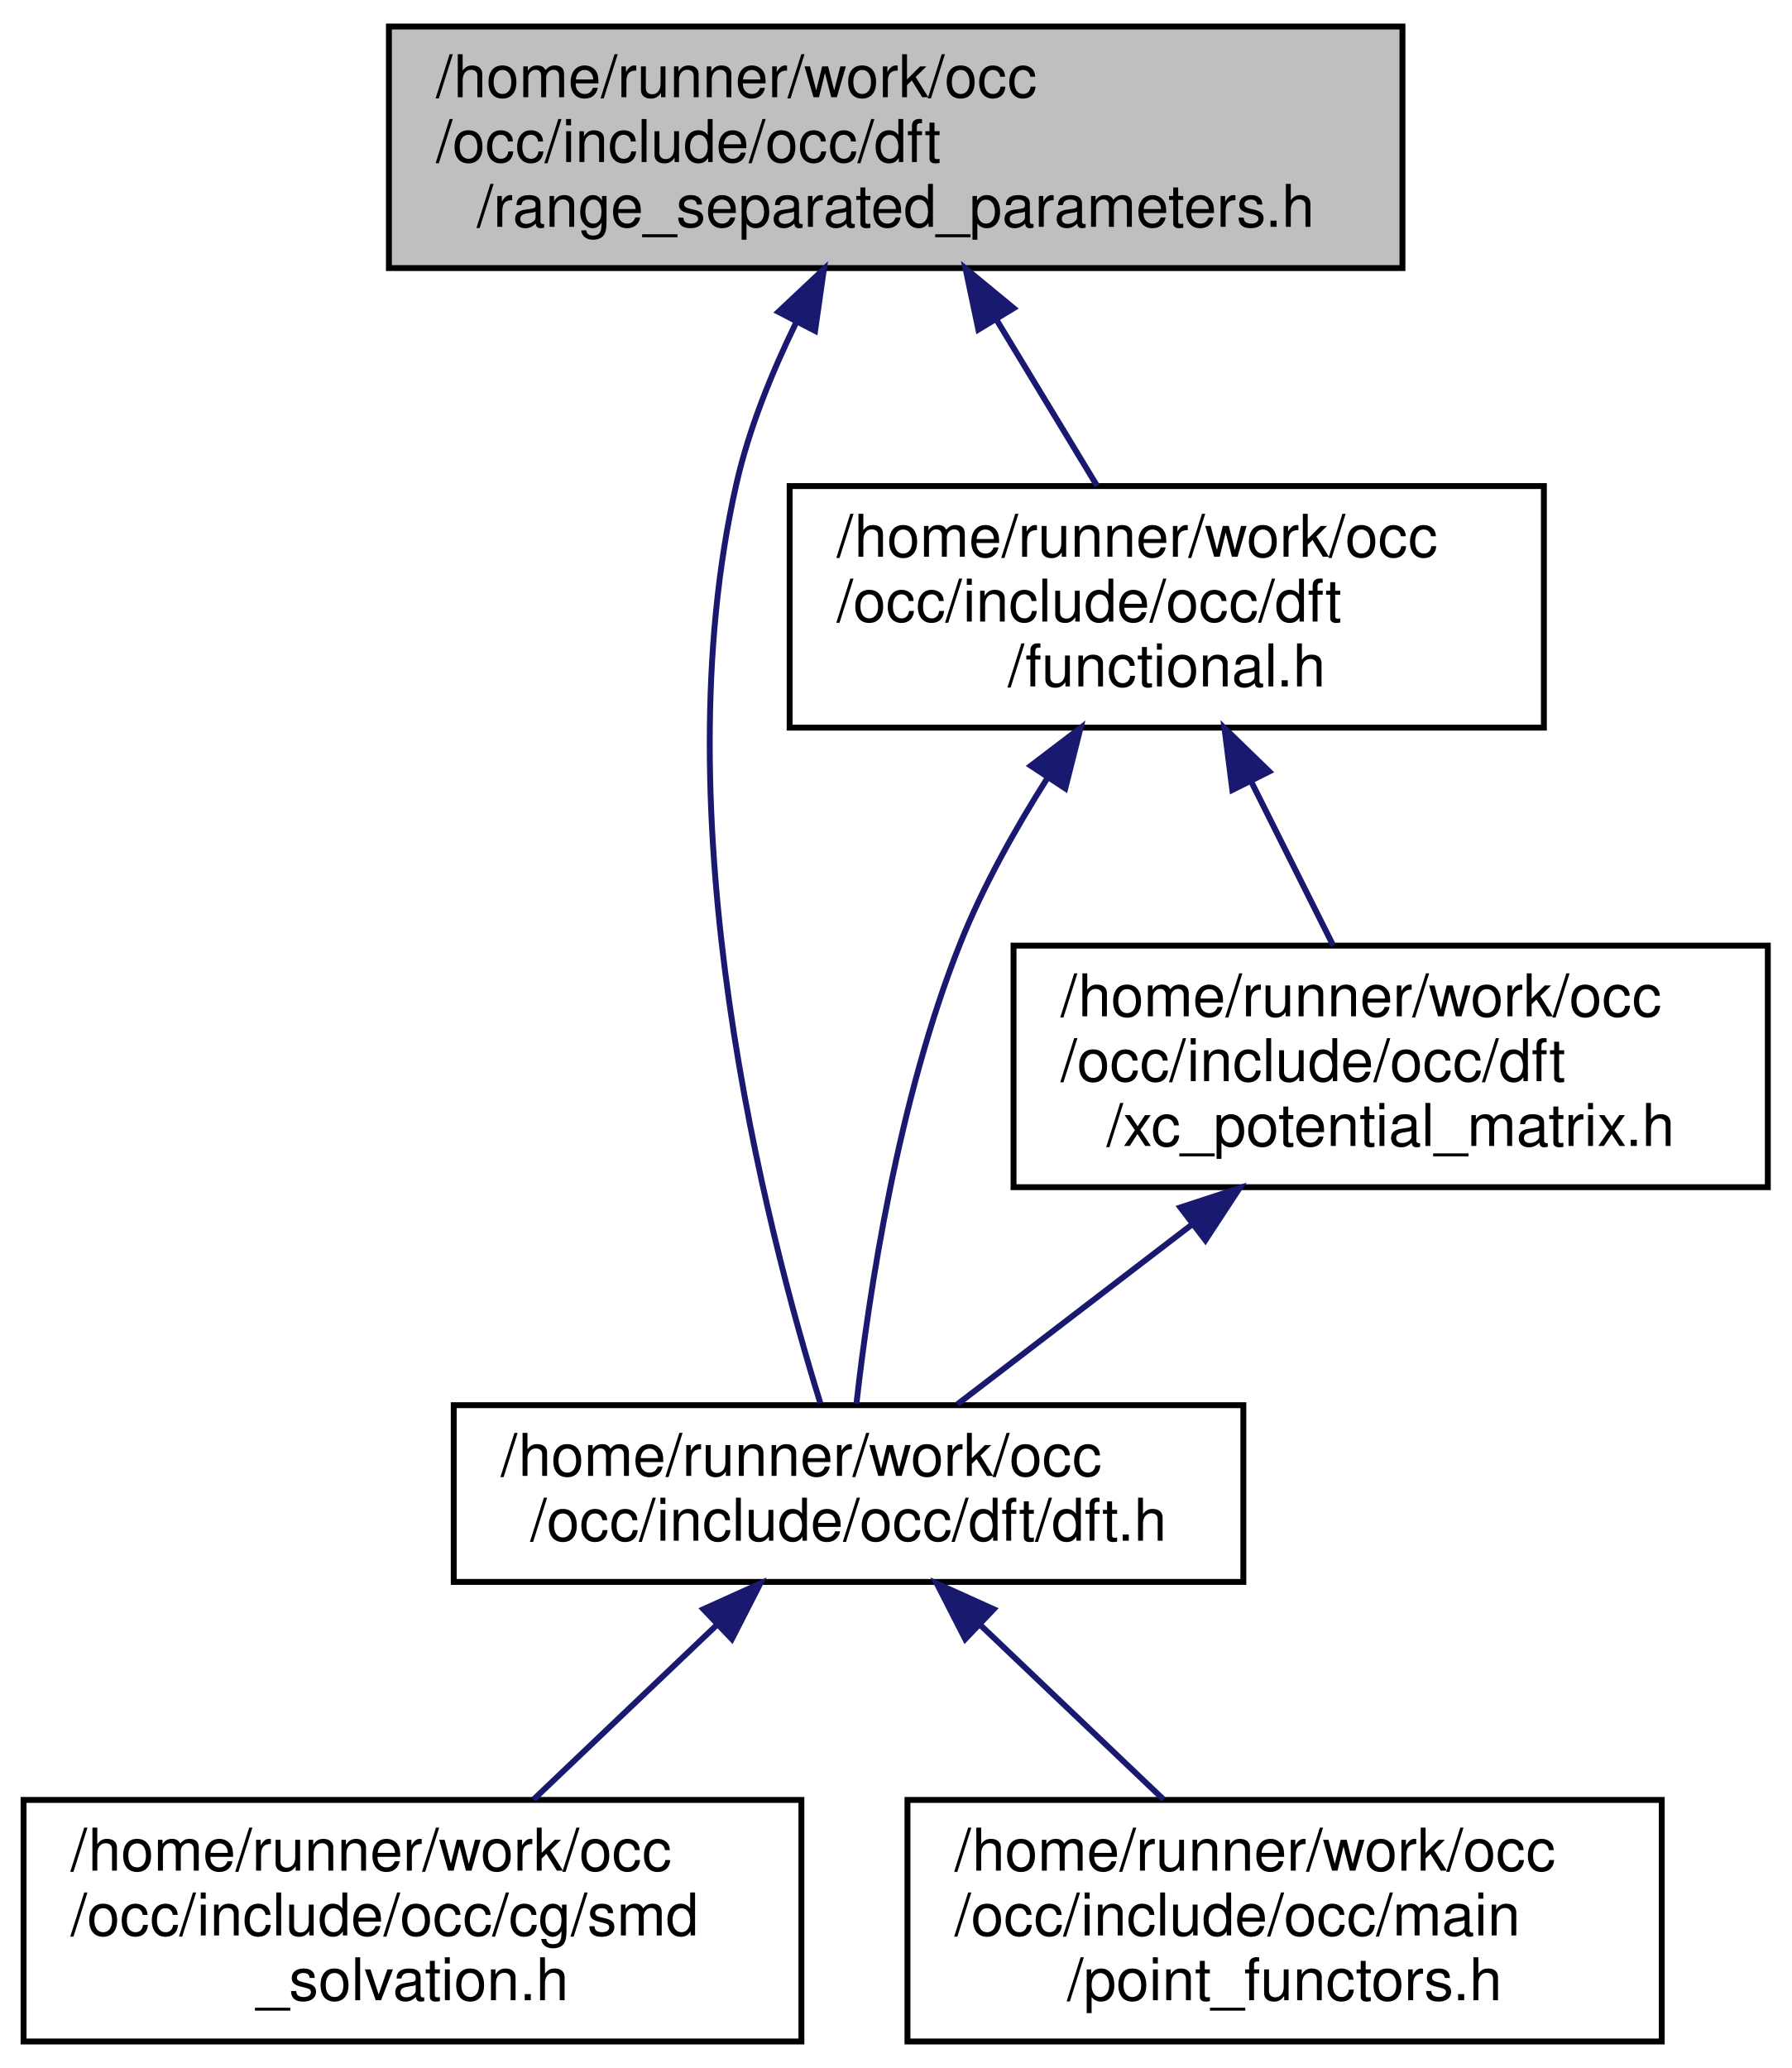
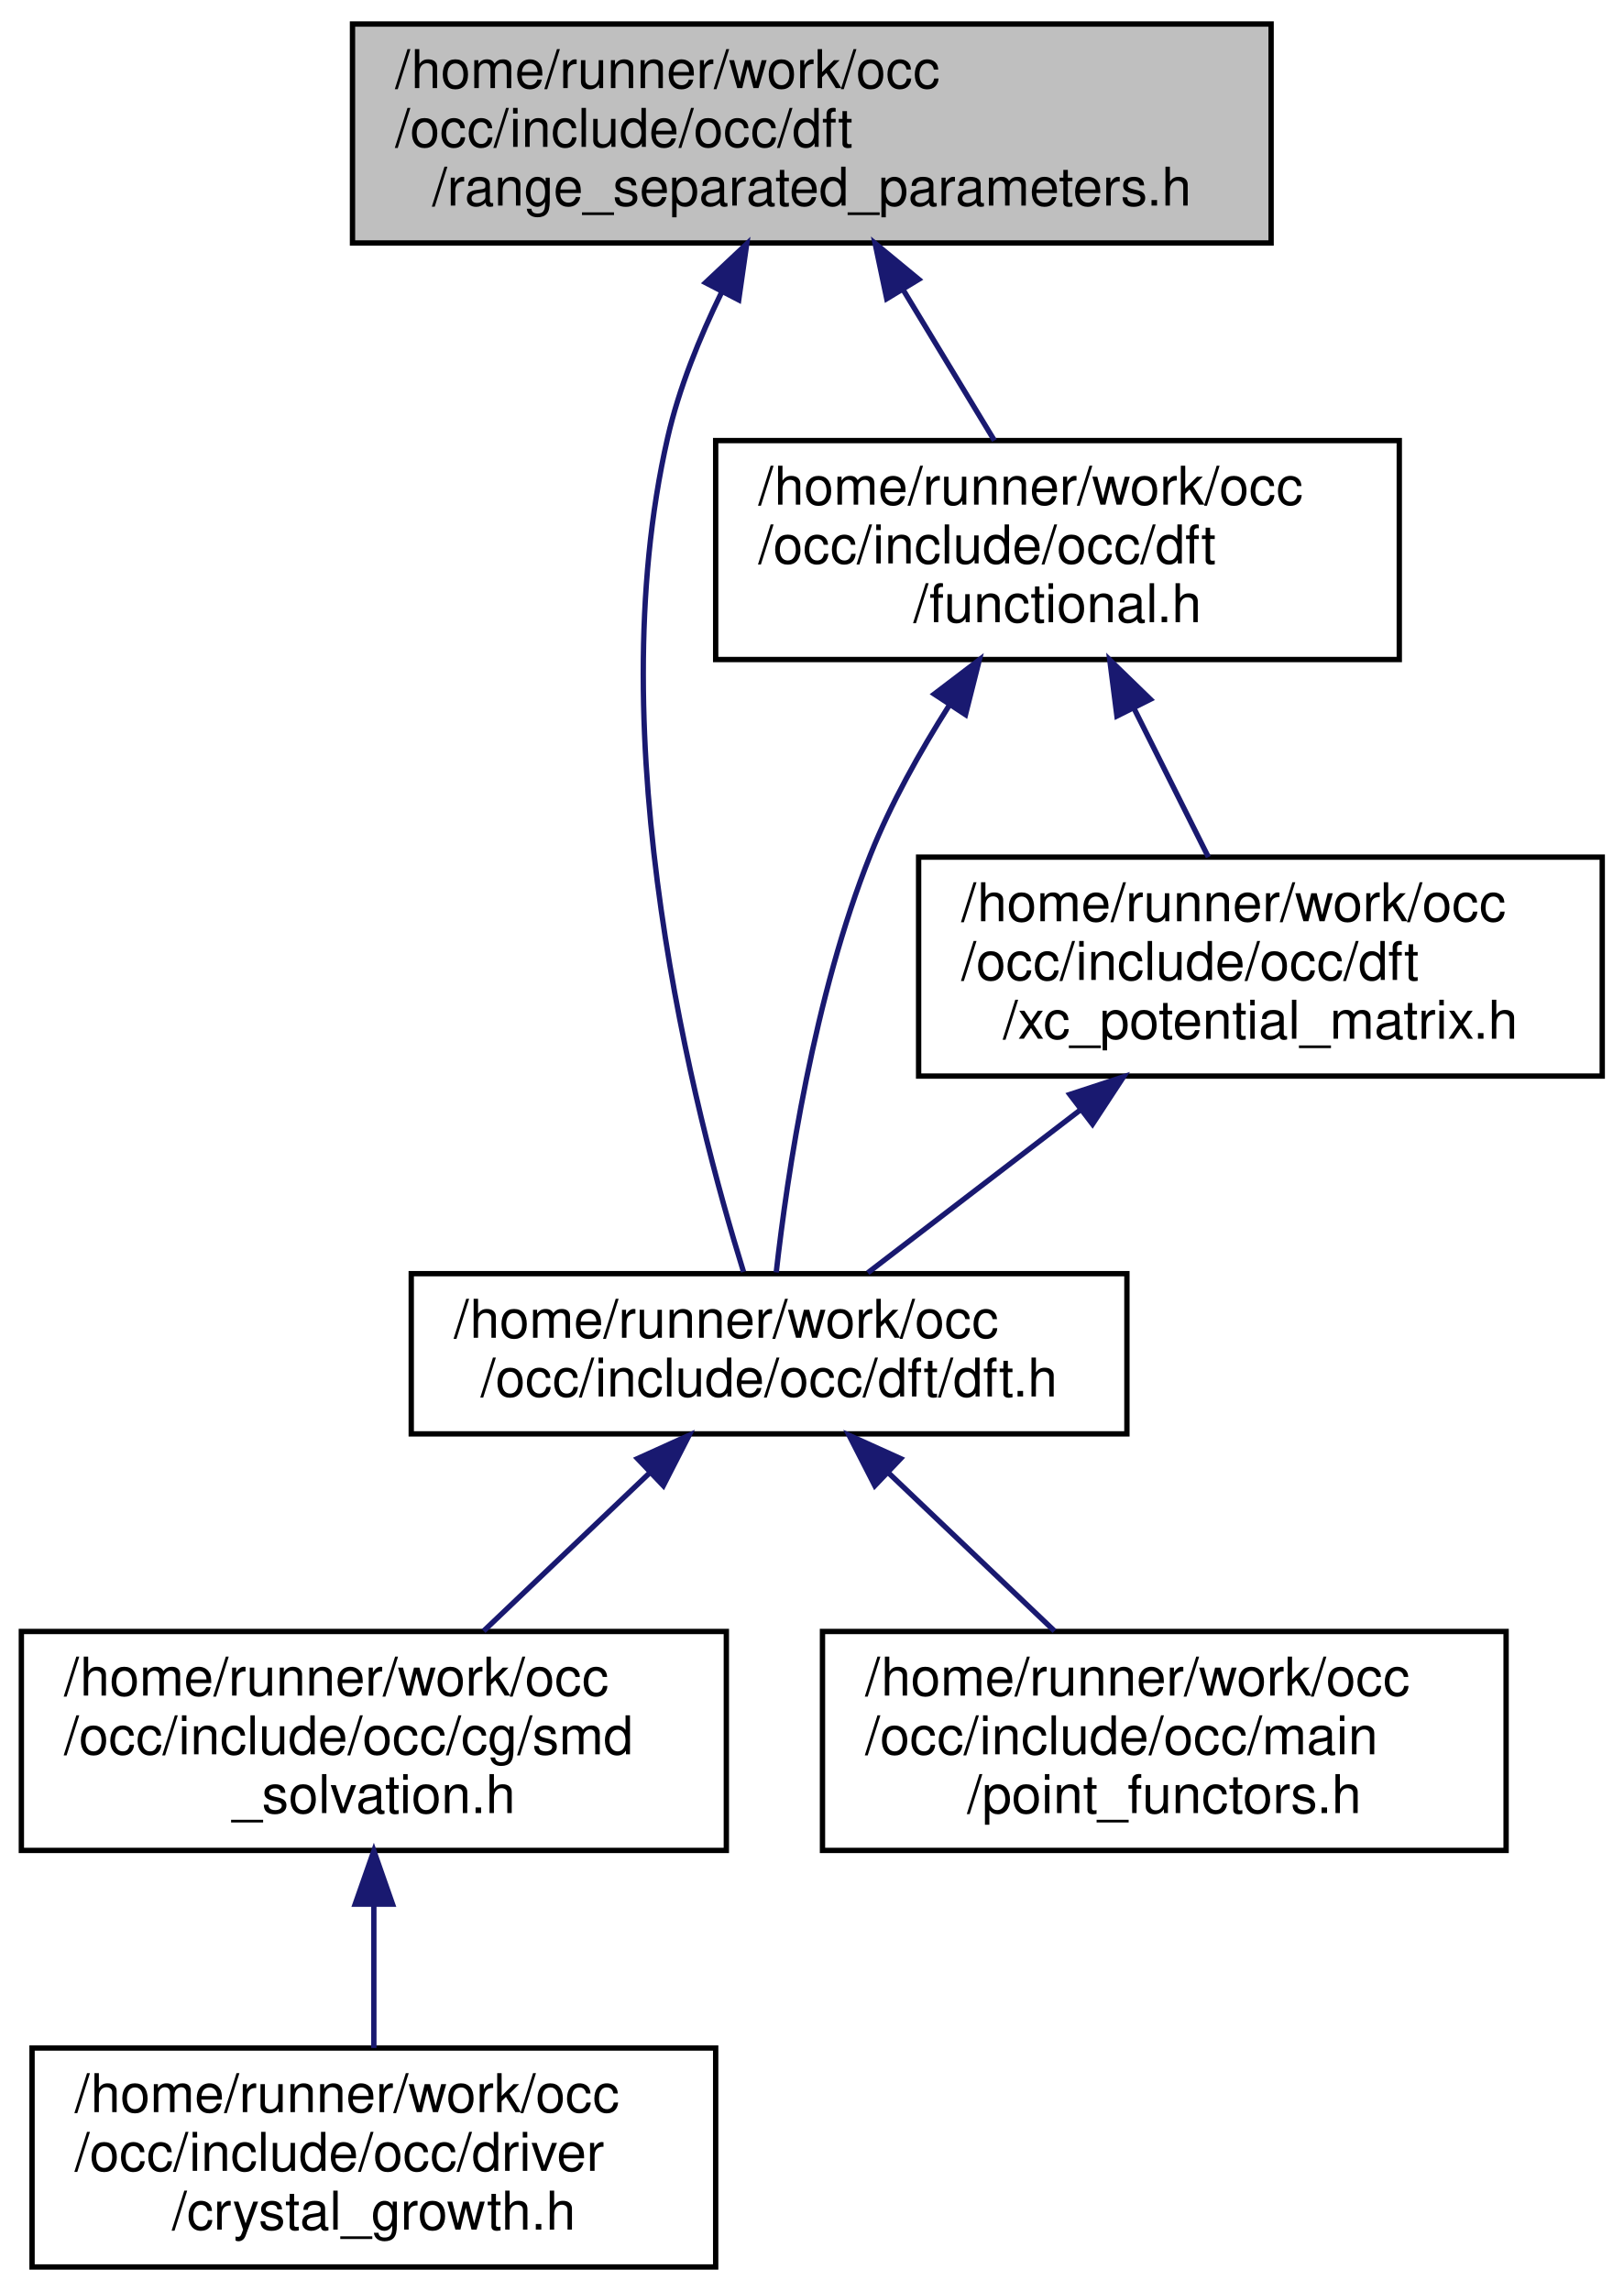
- <svg xmlns="http://www.w3.org/2000/svg" xmlns:xlink="http://www.w3.org/1999/xlink" width="304pt" height="351pt" viewBox="0.00 0.00 304.00 351.00">
-   <g id="graph0" class="graph" transform="scale(1 1) rotate(0) translate(4 347)">
+ <svg xmlns="http://www.w3.org/2000/svg" xmlns:xlink="http://www.w3.org/1999/xlink" width="304pt" height="429pt" viewBox="0.00 0.00 304.00 429.00">
+   <g id="graph0" class="graph" transform="scale(1 1) rotate(0) translate(4 425)">
    <g id="node1" class="node">
      <g id="a_node1">
        <a xlink:title=" ">
-           <polygon fill="#bfbfbf" stroke="black" points="62,-301.5 62,-342.5 234,-342.5 234,-301.5 62,-301.5" />
-           <text text-anchor="start" x="70" y="-330.5" font-family="Helvetica,sans-Serif" font-size="10.00">/home/runner/work/occ</text>
-           <text text-anchor="start" x="70" y="-319.5" font-family="Helvetica,sans-Serif" font-size="10.00">/occ/include/occ/dft</text>
-           <text text-anchor="middle" x="148" y="-308.5" font-family="Helvetica,sans-Serif" font-size="10.00">/range_separated_parameters.h</text>
+           <polygon fill="#bfbfbf" stroke="black" points="62,-379.5 62,-420.5 234,-420.5 234,-379.5 62,-379.5" />
+           <text text-anchor="start" x="70" y="-408.5" font-family="Helvetica,sans-Serif" font-size="10.00">/home/runner/work/occ</text>
+           <text text-anchor="start" x="70" y="-397.5" font-family="Helvetica,sans-Serif" font-size="10.00">/occ/include/occ/dft</text>
+           <text text-anchor="middle" x="148" y="-386.5" font-family="Helvetica,sans-Serif" font-size="10.00">/range_separated_parameters.h</text>
        </a>
      </g>
    </g>
    <g id="node2" class="node">
      <g id="a_node2">
        <a xlink:href="dft_8h.html" target="_top" xlink:title=" ">
-           <polygon fill="none" stroke="black" points="73,-78.5 73,-108.5 207,-108.5 207,-78.5 73,-78.5" />
-           <text text-anchor="start" x="81" y="-96.5" font-family="Helvetica,sans-Serif" font-size="10.00">/home/runner/work/occ</text>
-           <text text-anchor="middle" x="140" y="-85.5" font-family="Helvetica,sans-Serif" font-size="10.00">/occ/include/occ/dft/dft.h</text>
+           <polygon fill="none" stroke="black" points="73,-156.5 73,-186.5 207,-186.5 207,-156.5 73,-156.5" />
+           <text text-anchor="start" x="81" y="-174.5" font-family="Helvetica,sans-Serif" font-size="10.00">/home/runner/work/occ</text>
+           <text text-anchor="middle" x="140" y="-163.5" font-family="Helvetica,sans-Serif" font-size="10.00">/occ/include/occ/dft/dft.h</text>
        </a>
      </g>
    </g>
    <g id="edge1" class="edge">
-       <path fill="none" stroke="midnightblue" d="M131.1,-292.24C126.96,-283.75 123.11,-274.25 121,-265 108,-208.09 126.04,-138.38 135.22,-108.83" />
-       <polygon fill="midnightblue" stroke="midnightblue" points="128.1,-294.07 135.82,-301.33 134.32,-290.84 128.1,-294.07" />
+       <path fill="none" stroke="midnightblue" d="M131.1,-370.24C126.96,-361.75 123.11,-352.25 121,-343 108,-286.09 126.04,-216.38 135.22,-186.83" />
+       <polygon fill="midnightblue" stroke="midnightblue" points="128.1,-372.07 135.82,-379.33 134.32,-368.84 128.1,-372.07" />
+     </g>
+     <g id="node6" class="node">
+       <g id="a_node6">
+         <a xlink:href="functional_8h.html" target="_top" xlink:title=" ">
+           <polygon fill="none" stroke="black" points="130,-301.5 130,-342.5 258,-342.5 258,-301.5 130,-301.5" />
+           <text text-anchor="start" x="138" y="-330.5" font-family="Helvetica,sans-Serif" font-size="10.00">/home/runner/work/occ</text>
+           <text text-anchor="start" x="138" y="-319.5" font-family="Helvetica,sans-Serif" font-size="10.00">/occ/include/occ/dft</text>
+           <text text-anchor="middle" x="194" y="-308.5" font-family="Helvetica,sans-Serif" font-size="10.00">/functional.h</text>
+         </a>
+       </g>
+     </g>
+     <g id="edge5" class="edge">
+       <path fill="none" stroke="midnightblue" d="M165.09,-370.76C170.79,-361.35 176.99,-351.1 182.19,-342.51" />
+       <polygon fill="midnightblue" stroke="midnightblue" points="162.03,-369.06 159.85,-379.43 168.02,-372.69 162.03,-369.06" />
+     </g>
+     <g id="node3" class="node">
+       <g id="a_node3">
+         <a xlink:href="smd__solvation_8h.html" target="_top" xlink:title=" ">
+           <polygon fill="none" stroke="black" points="0,-78.5 0,-119.5 132,-119.5 132,-78.5 0,-78.5" />
+           <text text-anchor="start" x="8" y="-107.5" font-family="Helvetica,sans-Serif" font-size="10.00">/home/runner/work/occ</text>
+           <text text-anchor="start" x="8" y="-96.5" font-family="Helvetica,sans-Serif" font-size="10.00">/occ/include/occ/cg/smd</text>
+           <text text-anchor="middle" x="66" y="-85.5" font-family="Helvetica,sans-Serif" font-size="10.00">_solvation.h</text>
+         </a>
+       </g>
+     </g>
+     <g id="edge2" class="edge">
+       <path fill="none" stroke="midnightblue" d="M117.54,-149.1C107.68,-139.71 96.19,-128.76 86.56,-119.59" />
+       <polygon fill="midnightblue" stroke="midnightblue" points="115.37,-151.87 125.02,-156.23 120.2,-146.8 115.37,-151.87" />
    </g>
    <g id="node5" class="node">
      <g id="a_node5">
-         <a xlink:href="functional_8h.html" target="_top" xlink:title=" ">
-           <polygon fill="none" stroke="black" points="130,-223.5 130,-264.5 258,-264.5 258,-223.5 130,-223.5" />
-           <text text-anchor="start" x="138" y="-252.5" font-family="Helvetica,sans-Serif" font-size="10.00">/home/runner/work/occ</text>
-           <text text-anchor="start" x="138" y="-241.5" font-family="Helvetica,sans-Serif" font-size="10.00">/occ/include/occ/dft</text>
-           <text text-anchor="middle" x="194" y="-230.5" font-family="Helvetica,sans-Serif" font-size="10.00">/functional.h</text>
+         <a xlink:href="point__functors_8h.html" target="_top" xlink:title=" ">
+           <polygon fill="none" stroke="black" points="150,-78.5 150,-119.5 278,-119.5 278,-78.5 150,-78.5" />
+           <text text-anchor="start" x="158" y="-107.5" font-family="Helvetica,sans-Serif" font-size="10.00">/home/runner/work/occ</text>
+           <text text-anchor="start" x="158" y="-96.5" font-family="Helvetica,sans-Serif" font-size="10.00">/occ/include/occ/main</text>
+           <text text-anchor="middle" x="214" y="-85.5" font-family="Helvetica,sans-Serif" font-size="10.00">/point_functors.h</text>
        </a>
      </g>
    </g>
    <g id="edge4" class="edge">
-       <path fill="none" stroke="midnightblue" d="M165.09,-292.76C170.79,-283.35 176.99,-273.1 182.19,-264.51" />
-       <polygon fill="midnightblue" stroke="midnightblue" points="162.03,-291.06 159.85,-301.43 168.02,-294.69 162.03,-291.06" />
-     </g>
-     <g id="node3" class="node">
-       <g id="a_node3">
-         <a xlink:href="smd__solvation_8h.html" target="_top" xlink:title=" ">
-           <polygon fill="none" stroke="black" points="0,-0.5 0,-41.5 132,-41.5 132,-0.5 0,-0.5" />
-           <text text-anchor="start" x="8" y="-29.5" font-family="Helvetica,sans-Serif" font-size="10.00">/home/runner/work/occ</text>
-           <text text-anchor="start" x="8" y="-18.5" font-family="Helvetica,sans-Serif" font-size="10.00">/occ/include/occ/cg/smd</text>
-           <text text-anchor="middle" x="66" y="-7.5" font-family="Helvetica,sans-Serif" font-size="10.00">_solvation.h</text>
-         </a>
-       </g>
-     </g>
-     <g id="edge2" class="edge">
-       <path fill="none" stroke="midnightblue" d="M117.54,-71.1C107.68,-61.71 96.19,-50.76 86.56,-41.59" />
-       <polygon fill="midnightblue" stroke="midnightblue" points="115.37,-73.87 125.02,-78.23 120.2,-68.8 115.37,-73.87" />
+       <path fill="none" stroke="midnightblue" d="M162.46,-149.1C172.32,-139.71 183.81,-128.76 193.44,-119.59" />
+       <polygon fill="midnightblue" stroke="midnightblue" points="159.8,-146.8 154.98,-156.23 164.63,-151.87 159.8,-146.8" />
    </g>
    <g id="node4" class="node">
      <g id="a_node4">
-         <a xlink:href="point__functors_8h.html" target="_top" xlink:title=" ">
-           <polygon fill="none" stroke="black" points="150,-0.5 150,-41.5 278,-41.5 278,-0.5 150,-0.5" />
-           <text text-anchor="start" x="158" y="-29.5" font-family="Helvetica,sans-Serif" font-size="10.00">/home/runner/work/occ</text>
-           <text text-anchor="start" x="158" y="-18.5" font-family="Helvetica,sans-Serif" font-size="10.00">/occ/include/occ/main</text>
-           <text text-anchor="middle" x="214" y="-7.5" font-family="Helvetica,sans-Serif" font-size="10.00">/point_functors.h</text>
+         <a xlink:href="crystal__growth_8h.html" target="_top" xlink:title=" ">
+           <polygon fill="none" stroke="black" points="2,-0.5 2,-41.5 130,-41.5 130,-0.5 2,-0.5" />
+           <text text-anchor="start" x="10" y="-29.5" font-family="Helvetica,sans-Serif" font-size="10.00">/home/runner/work/occ</text>
+           <text text-anchor="start" x="10" y="-18.5" font-family="Helvetica,sans-Serif" font-size="10.00">/occ/include/occ/driver</text>
+           <text text-anchor="middle" x="66" y="-7.5" font-family="Helvetica,sans-Serif" font-size="10.00">/crystal_growth.h</text>
        </a>
      </g>
    </g>
    <g id="edge3" class="edge">
-       <path fill="none" stroke="midnightblue" d="M162.46,-71.1C172.32,-61.71 183.81,-50.76 193.44,-41.59" />
-       <polygon fill="midnightblue" stroke="midnightblue" points="159.8,-68.8 154.98,-78.23 164.63,-73.87 159.8,-68.8" />
+       <path fill="none" stroke="midnightblue" d="M66,-68.3C66,-59.3 66,-49.65 66,-41.51" />
+       <polygon fill="midnightblue" stroke="midnightblue" points="62.5,-68.43 66,-78.43 69.5,-68.43 62.5,-68.43" />
    </g>
-     <g id="edge5" class="edge">
-       <path fill="none" stroke="midnightblue" d="M173.74,-214.93C168.27,-206.3 162.82,-196.56 159,-187 148.4,-160.52 143.43,-127.3 141.34,-108.74" />
-       <polygon fill="midnightblue" stroke="midnightblue" points="170.93,-217.03 179.37,-223.45 176.78,-213.18 170.93,-217.03" />
+     <g id="edge6" class="edge">
+       <path fill="none" stroke="midnightblue" d="M173.74,-292.93C168.27,-284.3 162.82,-274.56 159,-265 148.4,-238.52 143.43,-205.3 141.34,-186.74" />
+       <polygon fill="midnightblue" stroke="midnightblue" points="170.93,-295.03 179.37,-301.45 176.78,-291.18 170.93,-295.03" />
    </g>
-     <g id="node6" class="node">
-       <g id="a_node6">
+     <g id="node7" class="node">
+       <g id="a_node7">
        <a xlink:href="xc__potential__matrix_8h.html" target="_top" xlink:title=" ">
-           <polygon fill="none" stroke="black" points="168,-145.5 168,-186.5 296,-186.5 296,-145.5 168,-145.5" />
-           <text text-anchor="start" x="176" y="-174.5" font-family="Helvetica,sans-Serif" font-size="10.00">/home/runner/work/occ</text>
-           <text text-anchor="start" x="176" y="-163.5" font-family="Helvetica,sans-Serif" font-size="10.00">/occ/include/occ/dft</text>
-           <text text-anchor="middle" x="232" y="-152.5" font-family="Helvetica,sans-Serif" font-size="10.00">/xc_potential_matrix.h</text>
+           <polygon fill="none" stroke="black" points="168,-223.5 168,-264.5 296,-264.5 296,-223.5 168,-223.5" />
+           <text text-anchor="start" x="176" y="-252.5" font-family="Helvetica,sans-Serif" font-size="10.00">/home/runner/work/occ</text>
+           <text text-anchor="start" x="176" y="-241.5" font-family="Helvetica,sans-Serif" font-size="10.00">/occ/include/occ/dft</text>
+           <text text-anchor="middle" x="232" y="-230.5" font-family="Helvetica,sans-Serif" font-size="10.00">/xc_potential_matrix.h</text>
        </a>
      </g>
    </g>
-     <g id="edge6" class="edge">
-       <path fill="none" stroke="midnightblue" d="M208.27,-214.47C212.93,-205.14 218,-195.01 222.25,-186.51" />
-       <polygon fill="midnightblue" stroke="midnightblue" points="205.13,-212.92 203.79,-223.43 211.39,-216.05 205.13,-212.92" />
+     <g id="edge7" class="edge">
+       <path fill="none" stroke="midnightblue" d="M208.27,-292.47C212.93,-283.14 218,-273.01 222.25,-264.51" />
+       <polygon fill="midnightblue" stroke="midnightblue" points="205.13,-290.92 203.79,-301.43 211.39,-294.05 205.13,-290.92" />
    </g>
-     <g id="edge7" class="edge">
-       <path fill="none" stroke="midnightblue" d="M198.25,-139.14C184.81,-128.84 169.88,-117.39 158.49,-108.67" />
-       <polygon fill="midnightblue" stroke="midnightblue" points="196.31,-142.06 206.37,-145.36 200.56,-136.5 196.31,-142.06" />
+     <g id="edge8" class="edge">
+       <path fill="none" stroke="midnightblue" d="M198.25,-217.14C184.81,-206.84 169.88,-195.39 158.49,-186.67" />
+       <polygon fill="midnightblue" stroke="midnightblue" points="196.31,-220.06 206.37,-223.36 200.56,-214.5 196.31,-220.06" />
    </g>
  </g>
</svg>
